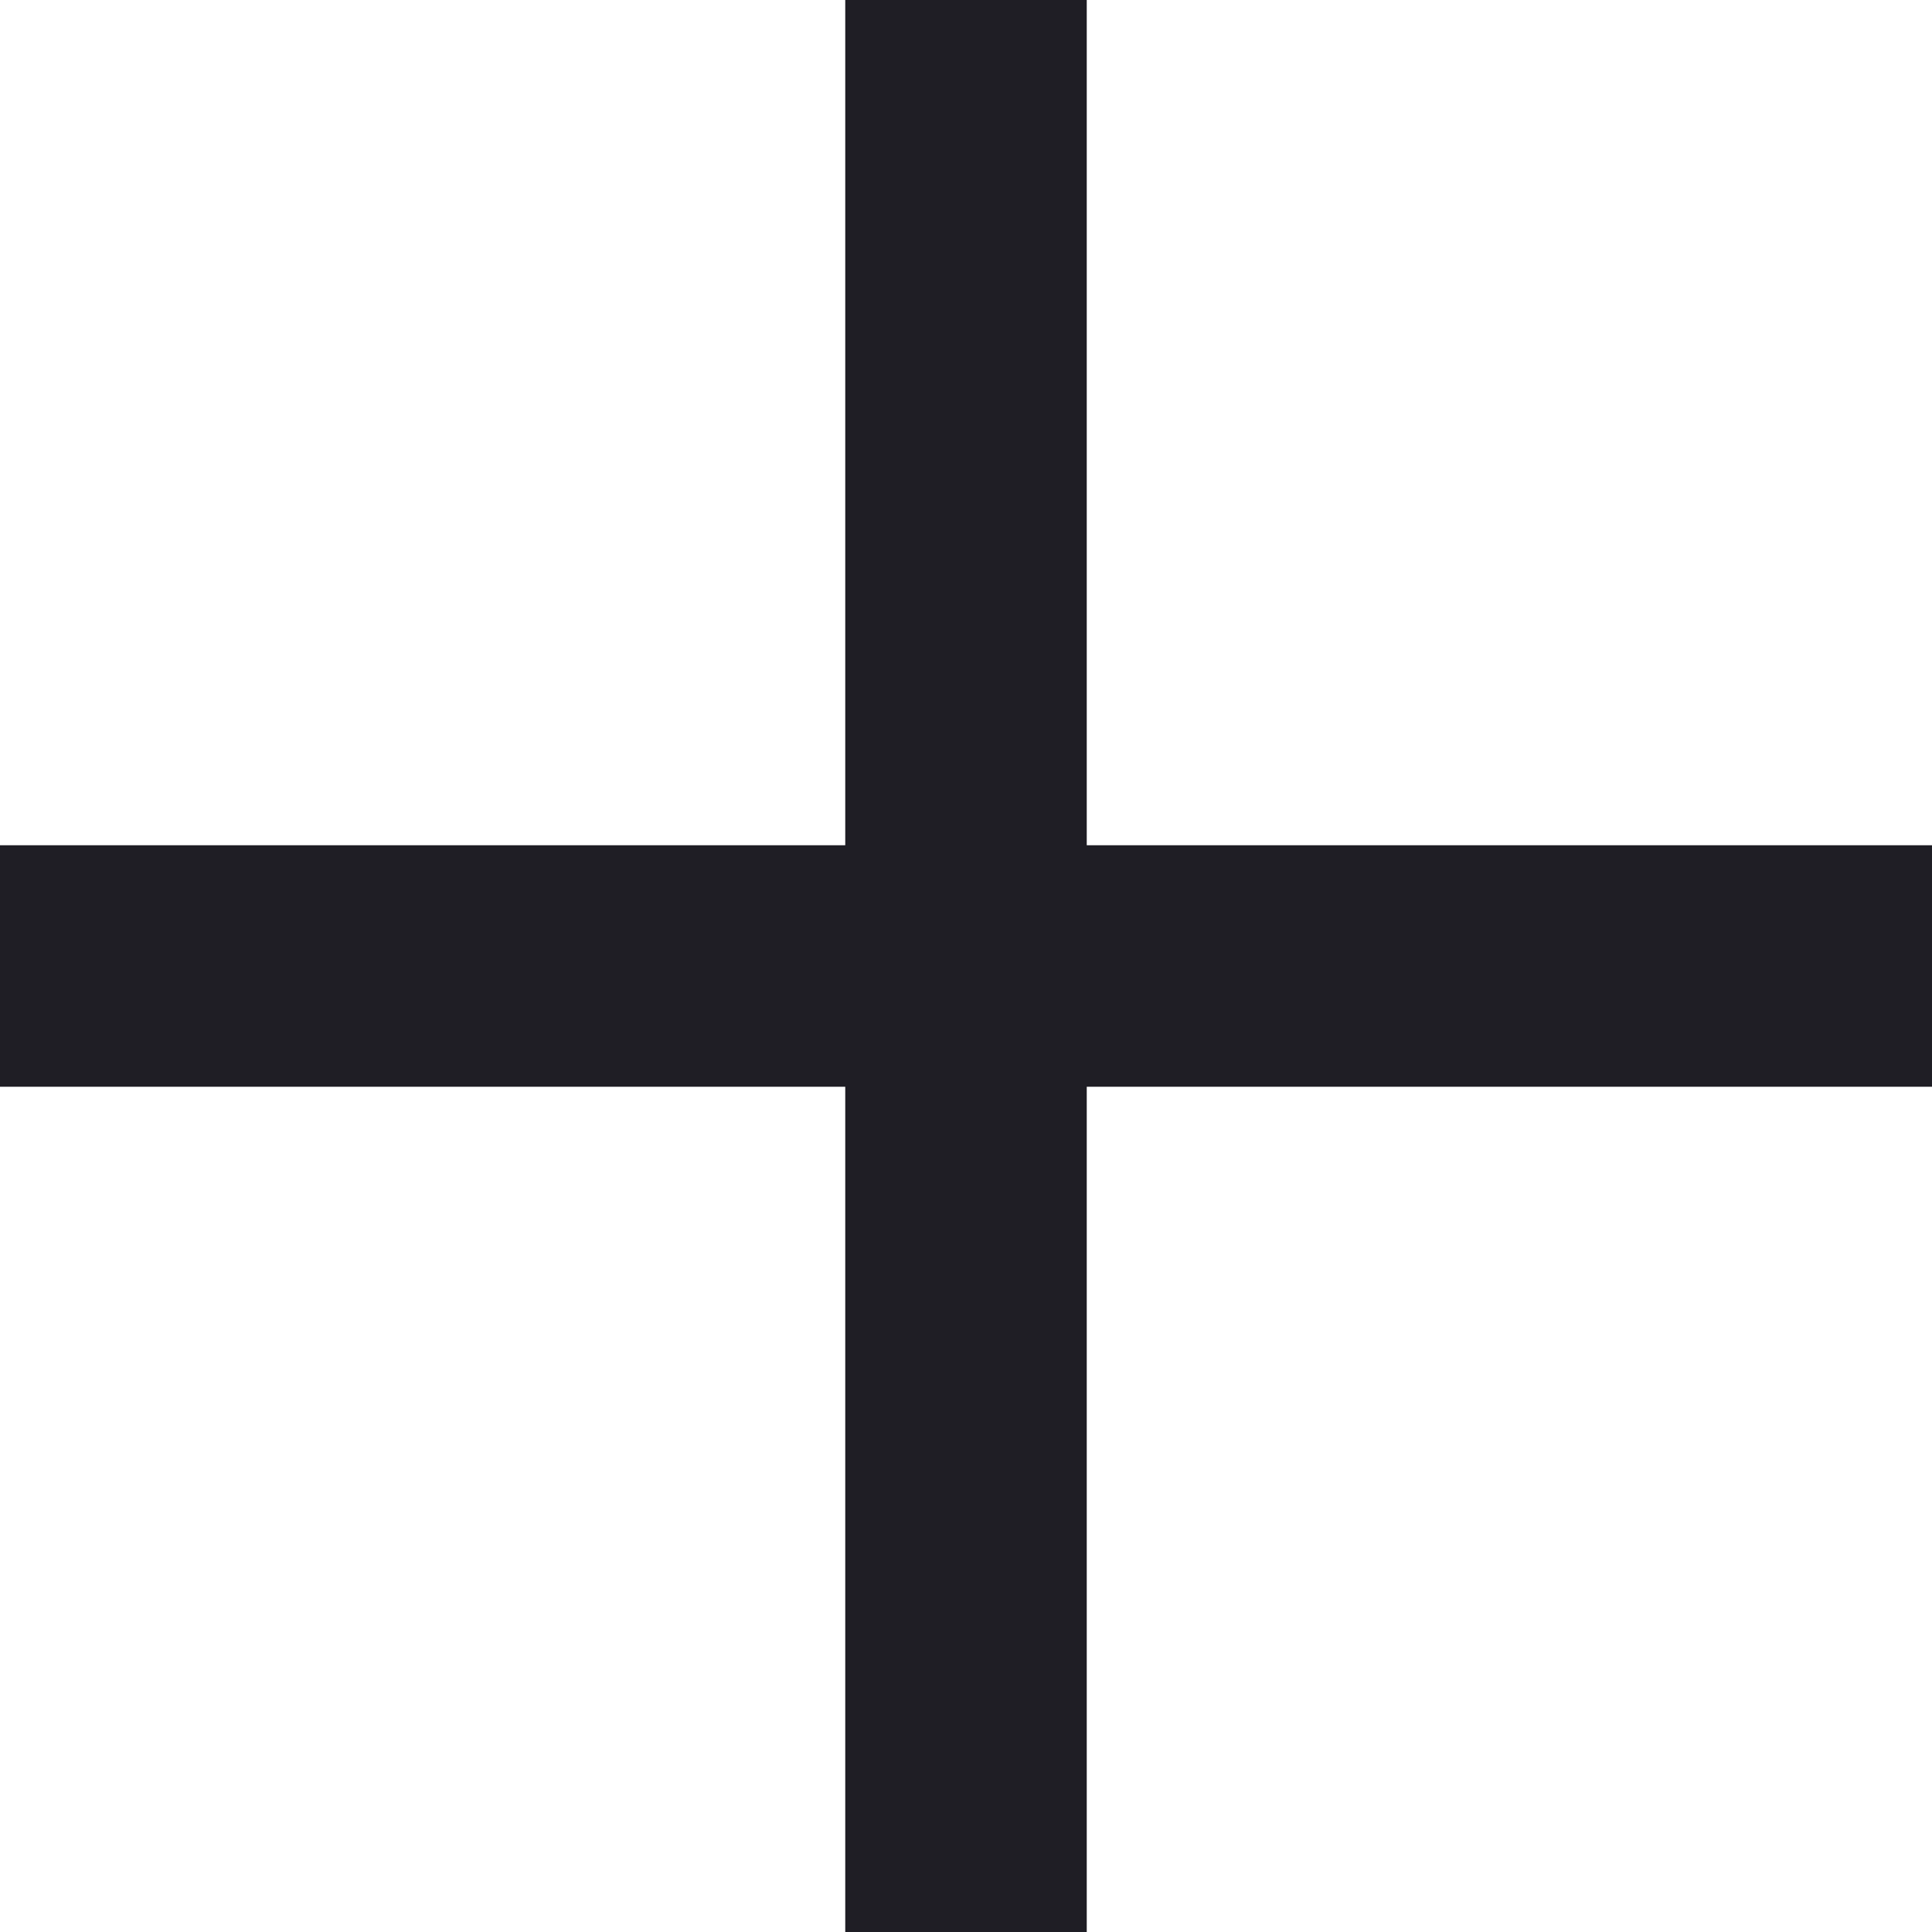
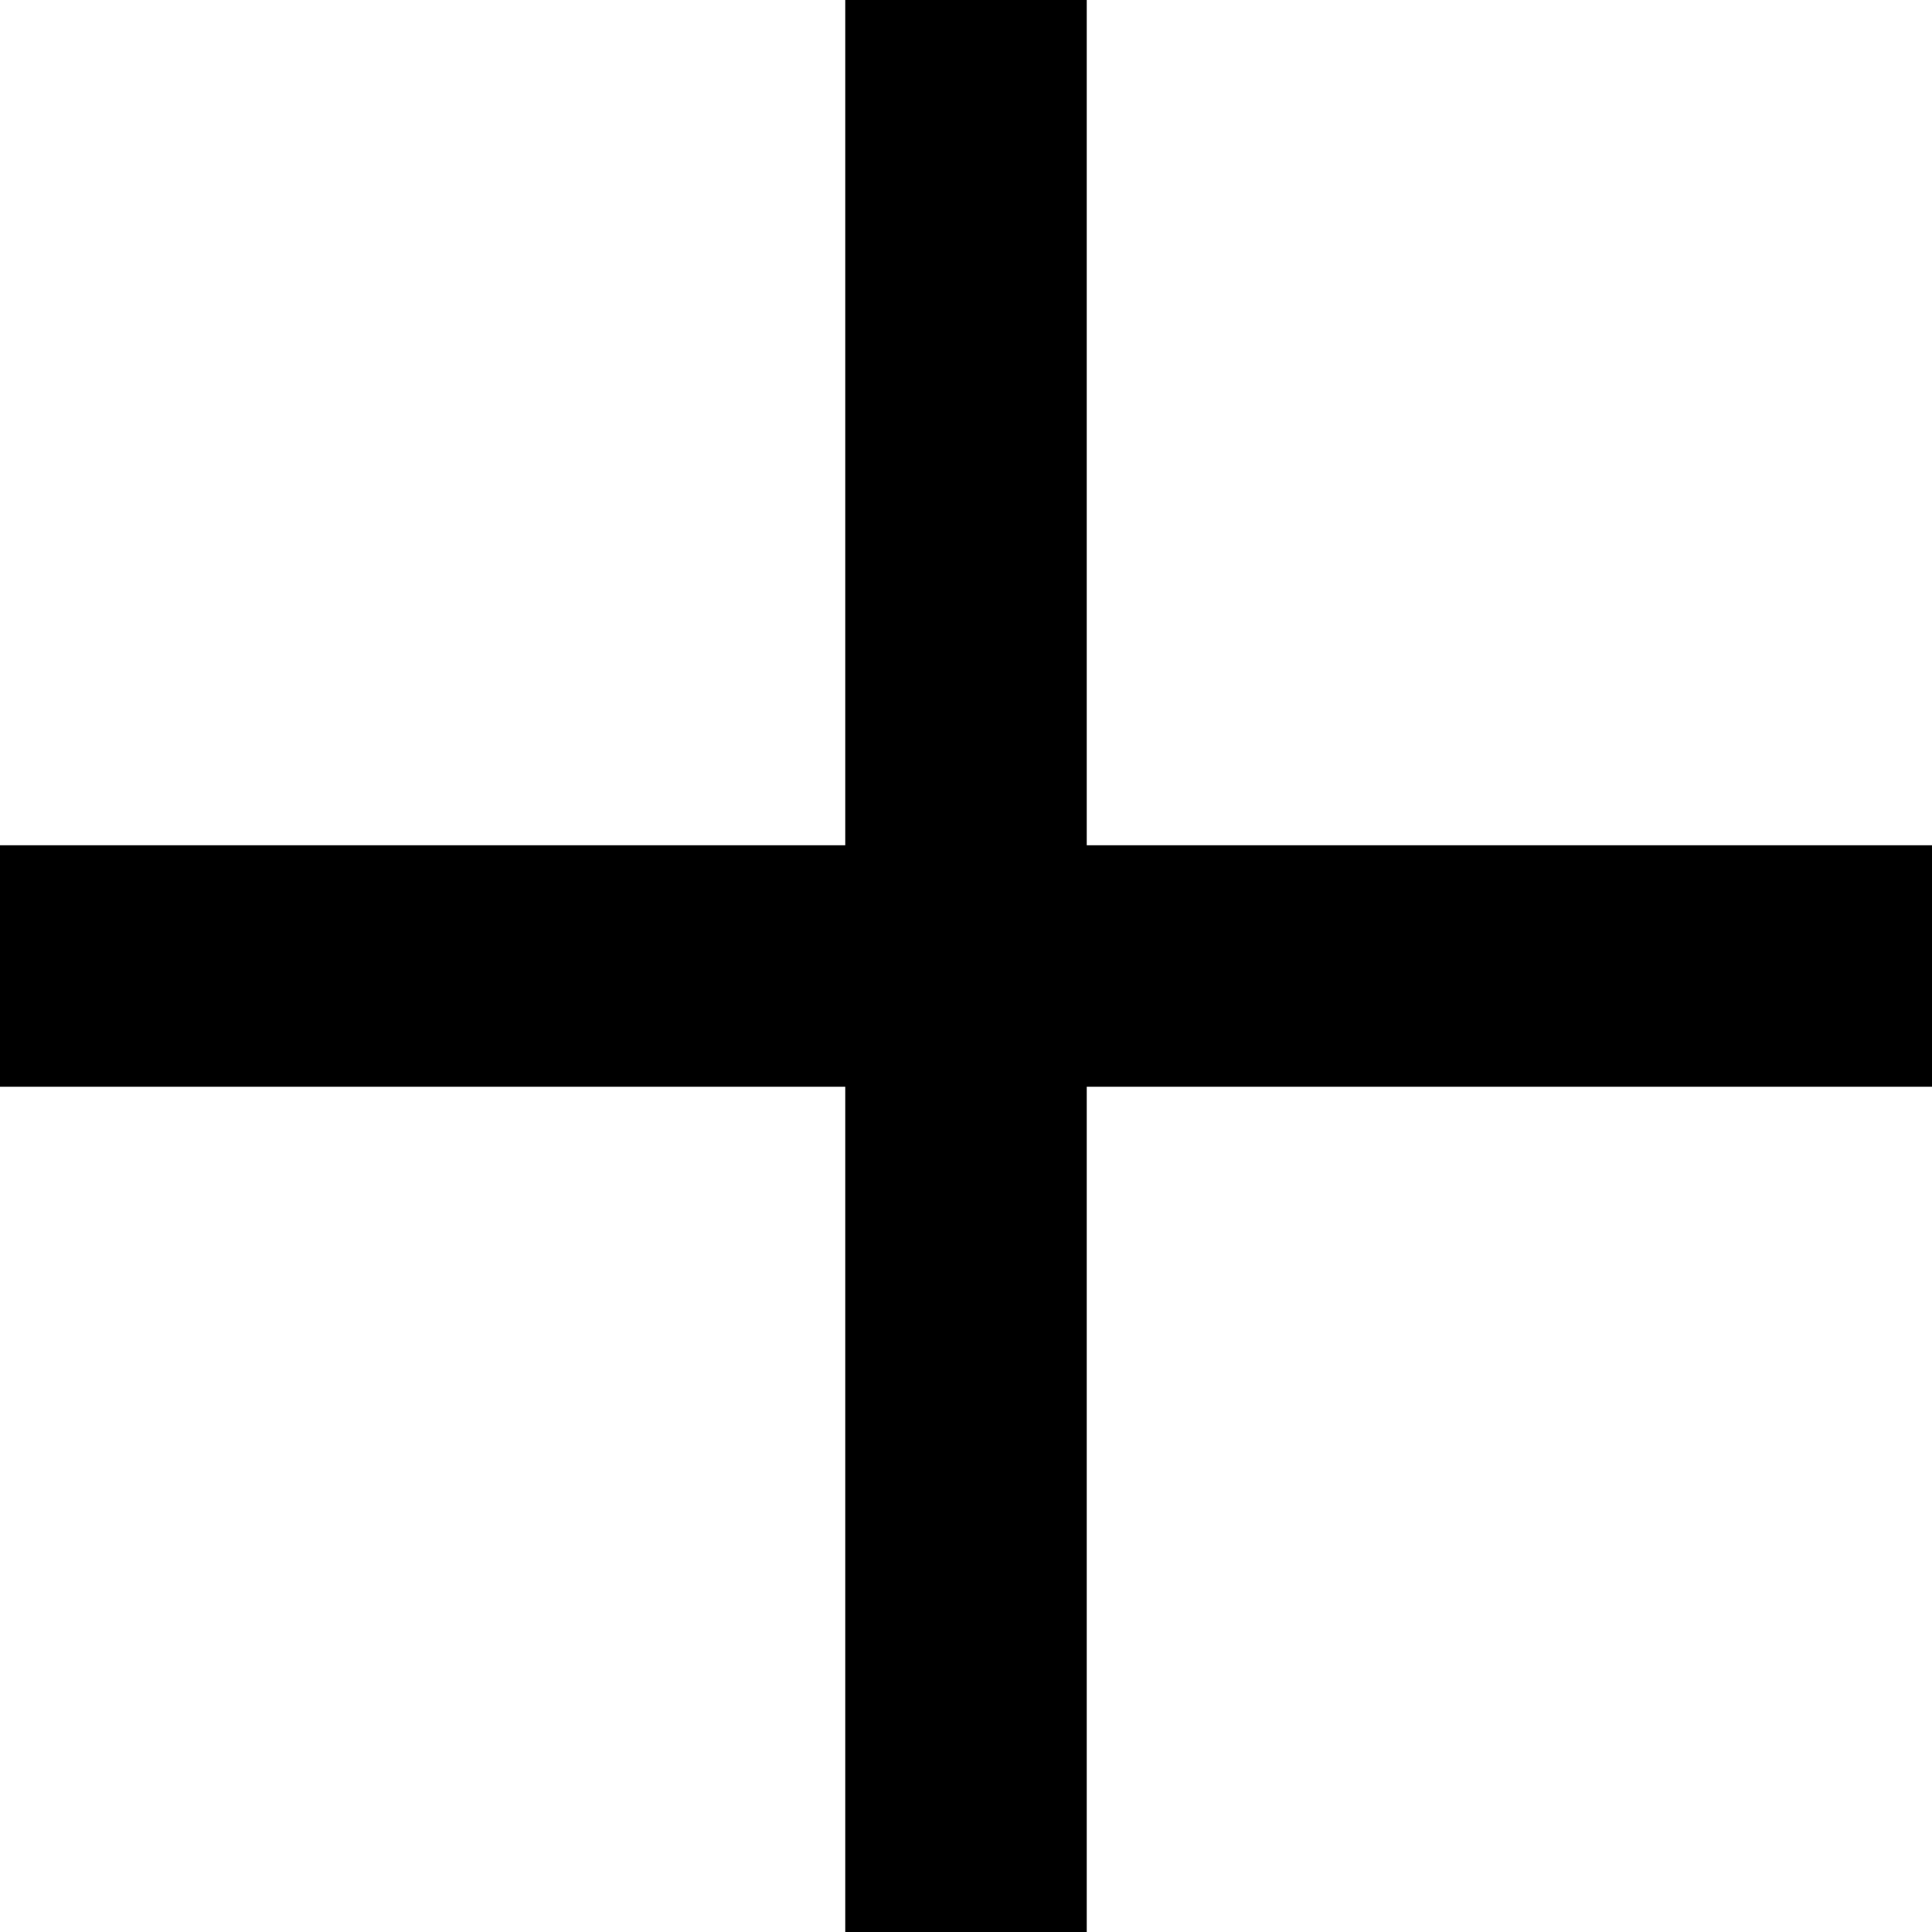
<svg xmlns="http://www.w3.org/2000/svg" width="16" height="16" viewBox="0 0 16 16" fill="none">
-   <path d="M0 8H16M8 0V16" stroke="#1F1E25" stroke-width="2" />
+   <path d="M0 8H16M8 0V16" stroke="currentColor" stroke-width="2" />
</svg>
